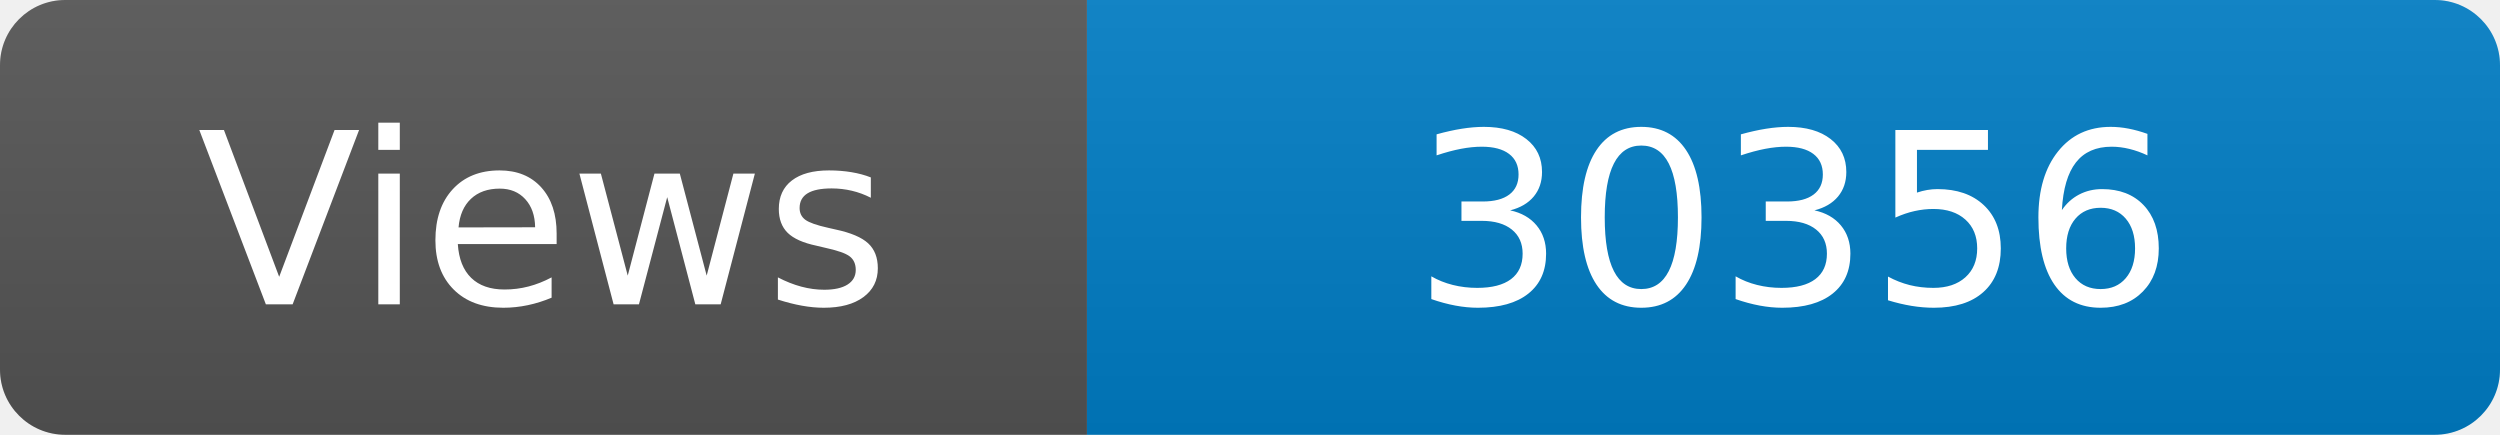
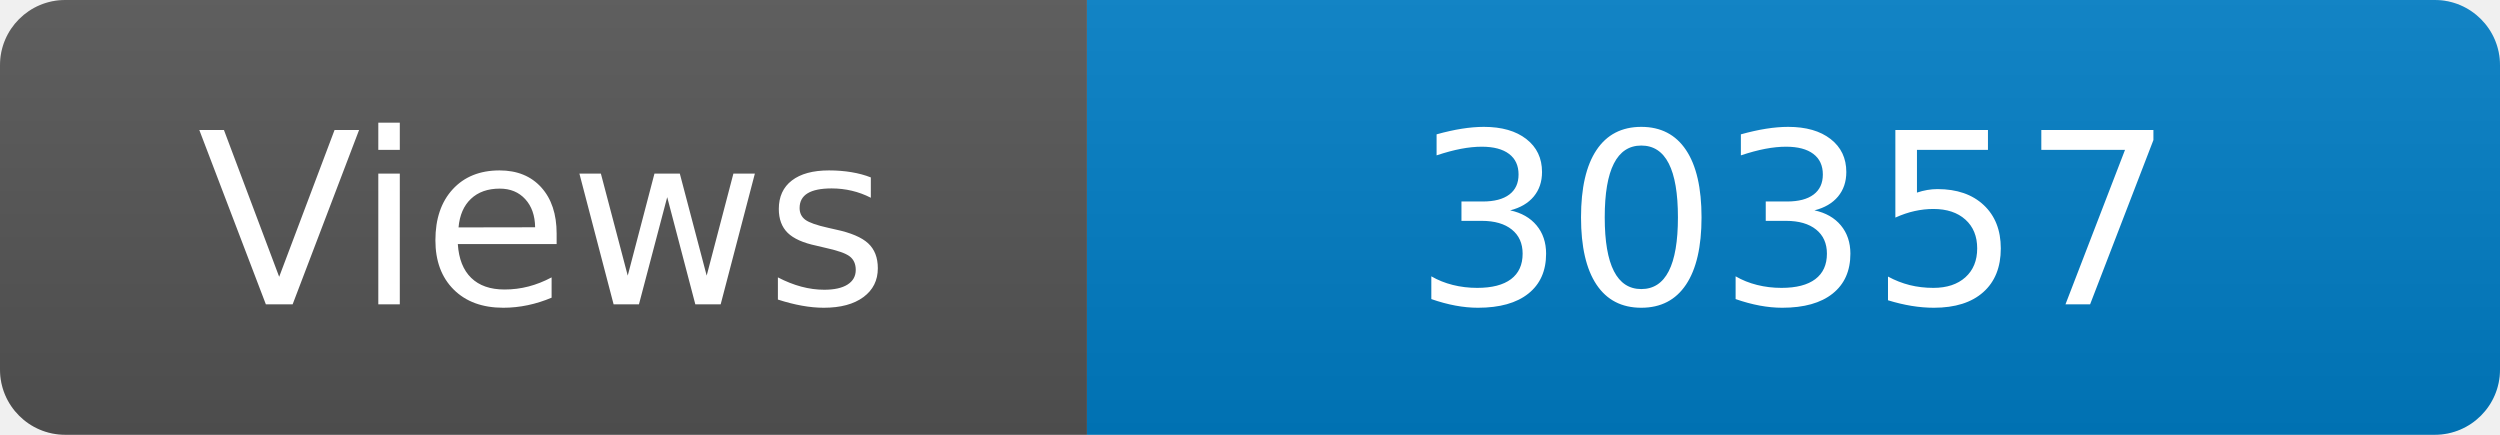
<svg xmlns="http://www.w3.org/2000/svg" width="115" height="20" role="img" aria-label="Maintained?: yes">
  <linearGradient id="s" x2="0" y2="100%">
    <stop offset="0" stop-color="#bbb" stop-opacity=".1" />
    <stop offset="1" stop-opacity=".1" />
  </linearGradient>
  <clipPath id="r">
    <rect width="115" height="20" rx="3" fill="#fff" />
  </clipPath>
  <g clip-path="url(#r)">
    <rect width="50" height="20" fill="#555" />
    <rect x="50" width="160" height="20" fill="#007ec6" />
    <rect width="115" height="20" fill="url(#s)" />
  </g>
  <g fill="#fff" text-anchor="middle" font-family="Verdana,Geneva,DejaVu Sans,sans-serif" font-size="110">
    <text x="250" y="140" transform="scale(.1)" fill="#fff">Views</text>
-     <text x="825" y="140" transform="scale(.1)" fill="#fff">30356</text>
+     <text x="825" y="140" transform="scale(.1)" fill="#fff">30357</text>
  </g>
</svg>
